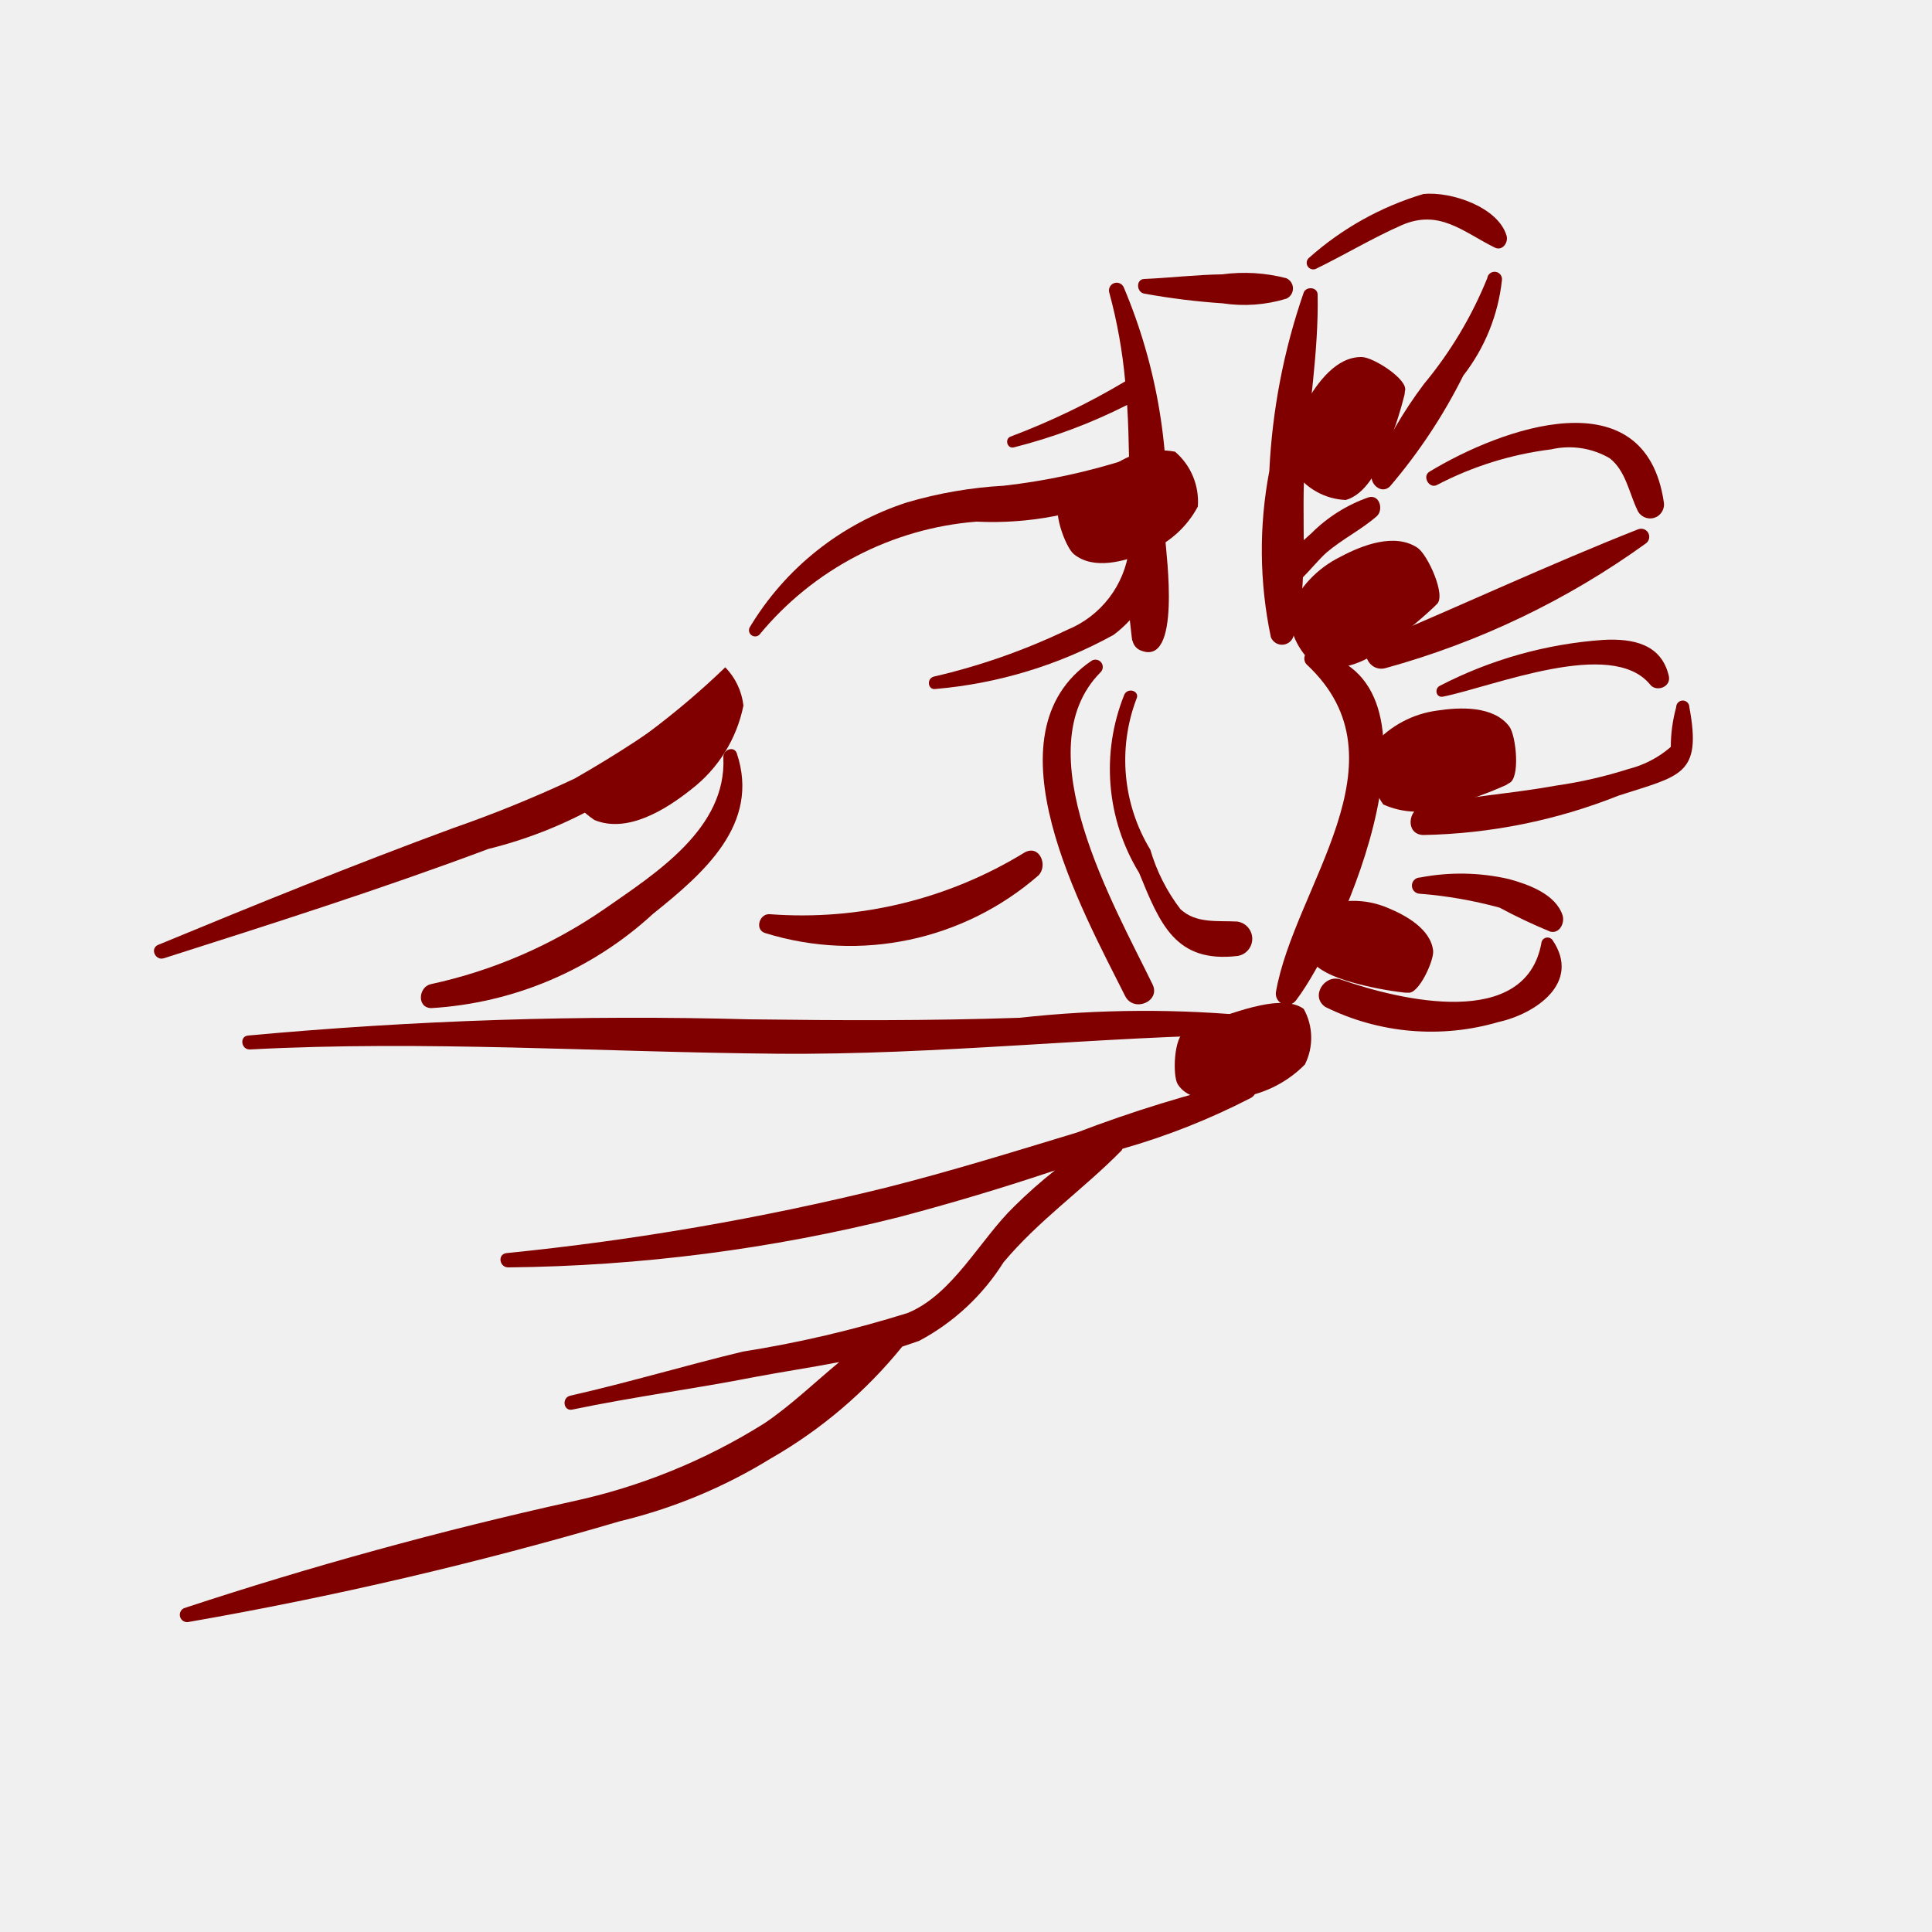
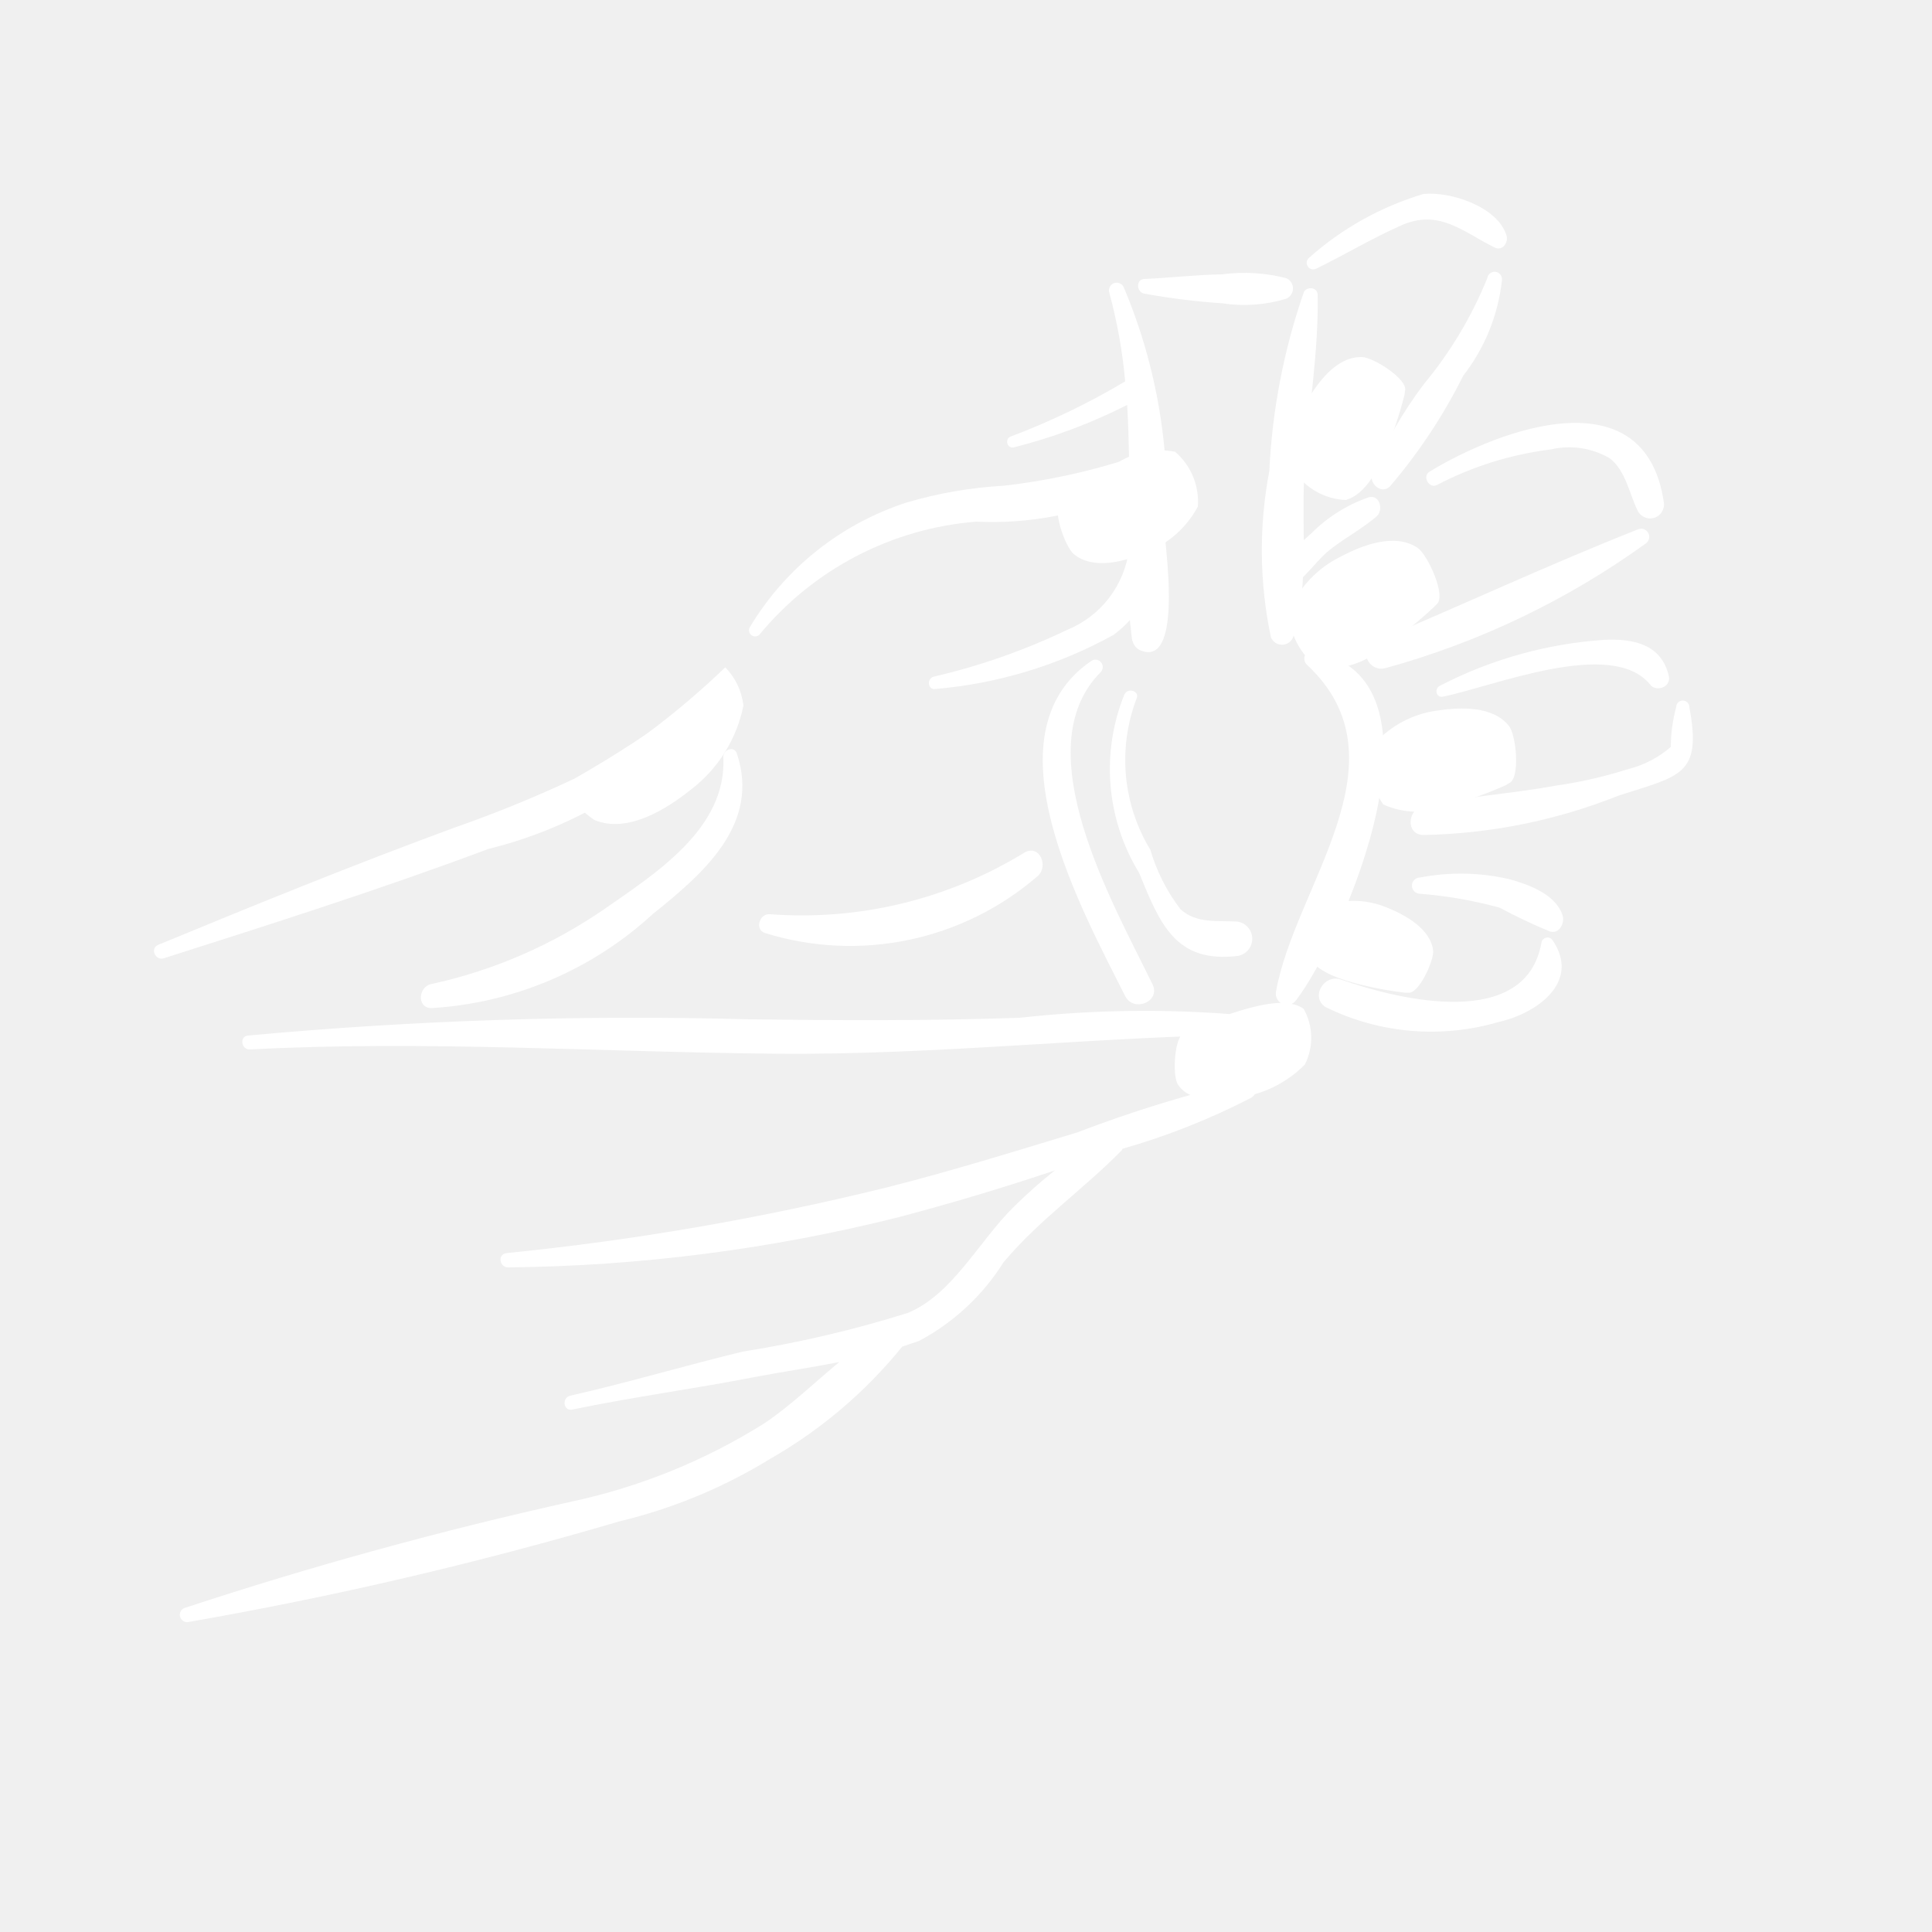
- <svg xmlns="http://www.w3.org/2000/svg" data-name="Layer 1" viewBox="0 0 5 5" x="0px" y="0px" style="fill: maroon">
+ <svg xmlns="http://www.w3.org/2000/svg" data-name="Layer 1" viewBox="0 0 5 5" x="0px" y="0px" style="fill:white">
  <path d="M1.793,1.815a2.995,2.995,0,0,1-.306.2,3.249,3.249,0,0,1-.314.128c-.258.095-.509.197-.763.302-.023.009-.008.042.014.035.282-.09.562-.179.84-.283a1.133,1.133,0,0,0,.57-.341A.029.029,0,0,0,1.793,1.815Z" />
  <path d="M1.907,1.95c-.007-.021-.036-.01-.035.01.009.184-.175.3-.307.392a1.261,1.261,0,0,1-.45.195c-.032.007-.037.061.001.062a.929.929,0,0,0,.574-.244C1.821,2.26,1.968,2.133,1.907,1.95Z" />
  <path d="M3.258,2.631a2.935,2.935,0,0,0-.619.003c-.233.008-.467.007-.7.004a10.864,10.864,0,0,0-1.297.042c-.023.002-.018.037.005.036.451-.024.91.007,1.361.011.419.004.833-.045,1.251-.05C3.286,2.677,3.282,2.636,3.258,2.631Z" />
  <path d="M3.226,2.796a3.422,3.422,0,0,0-.439.135c-.165.05-.329.101-.496.143a7.021,7.021,0,0,1-.98.169c-.025.003-.018.038.005.037a4.329,4.329,0,0,0,1.01-.13c.136-.036.27-.076.404-.121a1.277,1.277,0,0,0-.105.093c-.089.086-.159.228-.276.276a2.977,2.977,0,0,1-.427.1c-.149.036-.296.08-.446.114-.023.005-.018.041.005.036.158-.033.318-.054.476-.085.069-.013.143-.024.215-.038-.064.053-.125.112-.193.158a1.546,1.546,0,0,1-.499.203A10.372,10.372,0,0,0,.476,4.162a.019.019,0,0,0,.01.036,10.072,10.072,0,0,0,1.118-.261,1.343,1.343,0,0,0,.39-.162,1.215,1.215,0,0,0,.341-.29c.015-.005.03-.01.044-.015A.579.579,0,0,0,2.597,3.267c.092-.11.207-.189.306-.29l.002-.004a1.796,1.796,0,0,0,.333-.132C3.26,2.828,3.255,2.791,3.226,2.796Z" />
  <path d="M3.016,1.397A1.414,1.414,0,0,0,2.908.743a.02.02,0,0,0-.037.015,1.333,1.333,0,0,1,.041.229,1.852,1.852,0,0,1-.297.143c-.015.006-.009.031.008.028a1.41,1.41,0,0,0,.294-.11c.003.046.004.092.005.139a1.659,1.659,0,0,1-.324.07,1.109,1.109,0,0,0-.25.043.739.739,0,0,0-.408.324.016.016,0,0,0,.025.019.811.811,0,0,1,.562-.293.85.85,0,0,0,.395-.076l0,.02c-0.0.042-0.0.085-0.0.127a.26.26,0,0,1-.16.209,1.67,1.67,0,0,1-.345.121c-.02.005-.016.036.005.032a1.159,1.159,0,0,0,.46-.14.298.298,0,0,0,.042-.038c.005.045.006.056.007.053a.035.035,0,0,0,.018.024C3.06,1.733,3.017,1.428,3.016,1.397Z" />
  <path d="M3.329.72A.432.432,0,0,0,3.163.71c-.068.001-.134.009-.202.012C2.939.723,2.941.757,2.962.76A1.803,1.803,0,0,0,3.164.785.373.373,0,0,0,3.329.773.029.029,0,0,0,3.329.72Z" />
  <path d="M3.542,1.287a.391.391,0,0,0-.148.093l-.02.018c0-.066-.002-.133.003-.194.01-.147.036-.295.033-.442C3.409.742,3.38.741,3.374.757A1.649,1.649,0,0,0,3.285,1.219a1.092,1.092,0,0,0,.004.43.031.031,0,0,0,.058-.001.638.638,0,0,0,.025-.154c.021-.021.04-.045.061-.064.041-.035.09-.059.13-.094C3.581,1.32,3.571,1.279,3.542,1.287Z" />
  <path d="M2.983,2.548c-.099-.204-.333-.608-.135-.808a.019.019,0,0,0-.023-.03c-.28.19-.023.648.087.868C2.934,2.621,3.004,2.592,2.983,2.548Z" />
  <path d="M3.396,1.686c-.021-.004-.026.023-.014.034.267.249-.033.575-.08.848a.029.029,0,0,0,.052.021C3.477,2.428,3.773,1.751,3.396,1.686Z" />
  <path d="M3.202,2.385c-.05-.003-.106.006-.147-.032a.47.47,0,0,1-.078-.154.447.447,0,0,1-.036-.39c.01-.02-.021-.031-.031-.012a.515.515,0,0,0,.038.462c.054.132.094.234.255.215A.045.045,0,0,0,3.202,2.385Z" />
  <path d="M3.899.61C3.877.536,3.756.495,3.684.502a.782.782,0,0,0-.296.165A.017.017,0,0,0,3.405.696c.074-.036.147-.08.222-.113.098-.043.159.017.242.058C3.889.65,3.904.627,3.899.61Z" />
  <path d="M3.849.72a1.039,1.039,0,0,1-.164.274,1.12,1.12,0,0,0-.134.231c-.009.025.023.056.046.034A1.411,1.411,0,0,0,3.787.972a.487.487,0,0,0,.1-.247A.019.019,0,0,0,3.849.72Z" />
  <path d="M3.699,1.221c-.019.012-0.0.045.02.034a.869.869,0,0,1,.295-.092.208.208,0,0,1,.152.023c.041.032.05.089.071.133a.036.036,0,0,0,.069-.019C4.258.972,3.885,1.108,3.699,1.221Z" />
  <path d="M4.239,1.37c-.228.09-.455.196-.681.291-.045.019-.016.08.028.068a2.108,2.108,0,0,0,.674-.323A.021.021,0,0,0,4.239,1.37Z" />
  <path d="M4.319,1.75c-.019-.083-.092-.098-.169-.094a1.085,1.085,0,0,0-.424.119c-.014.007-.01.031.008.028.13-.026.436-.153.536-.032C4.285,1.792,4.325,1.779,4.319,1.75Z" />
  <path d="M4.372,1.83a.017.017,0,0,0-.034 0.0.394.394,0,0,0-.014.103.264.264,0,0,1-.109.057,1.153,1.153,0,0,1-.187.043c-.115.021-.232.028-.346.053-.039.009-.045.073.001.075a1.438,1.438,0,0,0,.506-.102C4.349,2.007,4.405,2.007,4.372,1.83Z" />
  <path d="M4.044,2.369c-.018-.055-.088-.08-.139-.094a.557.557,0,0,0-.23-.004.021.021,0,0,0,0.0.042,1.111,1.111,0,0,1,.206.036,1.385,1.385,0,0,0,.131.062C4.036,2.417,4.05,2.389,4.044,2.369Z" />
  <path d="M4.018,2.433a.016.016,0,0,0-.029.008c-.041.224-.362.149-.519.094-.042-.015-.08.044-.04.071a.619.619,0,0,0,.448.039C3.973,2.624,4.093,2.544,4.018,2.433Z" />
  <path d="M2.652,2.206a1.101,1.101,0,0,1-.659.16c-.028-.003-.041.041-.012.049A.742.742,0,0,0,2.687,2.266C2.713,2.241,2.691,2.185,2.652,2.206Z" />
  <path d="M3.336,1.582a.183.183,0,0,0,.077.147.223.223,0,0,0,.163-.05,1.093,1.093,0,0,0,.135-.108L3.718,1.564c.026-.021-.023-.128-.049-.146-.059-.04-.144-.007-.2.023A.277.277,0,0,0,3.336,1.582Z" />
  <path d="M3.431,2.343a.149.149,0,0,0-.05.125c.019.042.076.062.117.074a.89.89,0,0,0,.138.027l.008 0c.027.005.067-.082.065-.108-.006-.057-.072-.093-.119-.112A.226.226,0,0,0,3.431,2.343Z" />
  <path d="M3.349,1.219a.17.17,0,0,0,.134.075c.051-.015.081-.076.101-.121a1.014,1.014,0,0,0,.051-.152l.001-.009C3.646.983,3.554.924,3.524.924c-.066-.001-.115.067-.144.118A.257.257,0,0,0,3.349,1.219Z" />
  <path d="M1.461,2.038a.246.246,0,0,0,.077.084c.086.036.187-.028.252-.08a.364.364,0,0,0,.134-.216.169.169,0,0,0-.047-.099A2.096,2.096,0,0,1,1.461,2.038Z" />
  <path d="M3.1,1.311a.17.17,0,0,0-.059-.142.207.207,0,0,0-.154.032,1.014,1.014,0,0,0-.134.088L2.746,1.295c-.026.017.01.12.033.139.051.042.132.019.186-.004A.257.257,0,0,0,3.1,1.311Z" />
  <path d="M3.556,1.926a.175.175,0,0,0,.024.156.213.213,0,0,0,.162.005,1.043,1.043,0,0,0,.155-.055l.008-.005c.03-.011.019-.123.001-.147-.041-.054-.128-.05-.187-.041A.265.265,0,0,0,3.556,1.926Z" />
  <path d="M3.377,2.755a.154.154,0,0,0-.003-.144c-.037-.027-.102-.013-.149-0a1.124,1.124,0,0,0-.15.055l-.008.004c-.029.011-.033.114-.019.136.031.049.111.043.168.033A.297.297,0,0,0,3.377,2.755Z" />
</svg>
